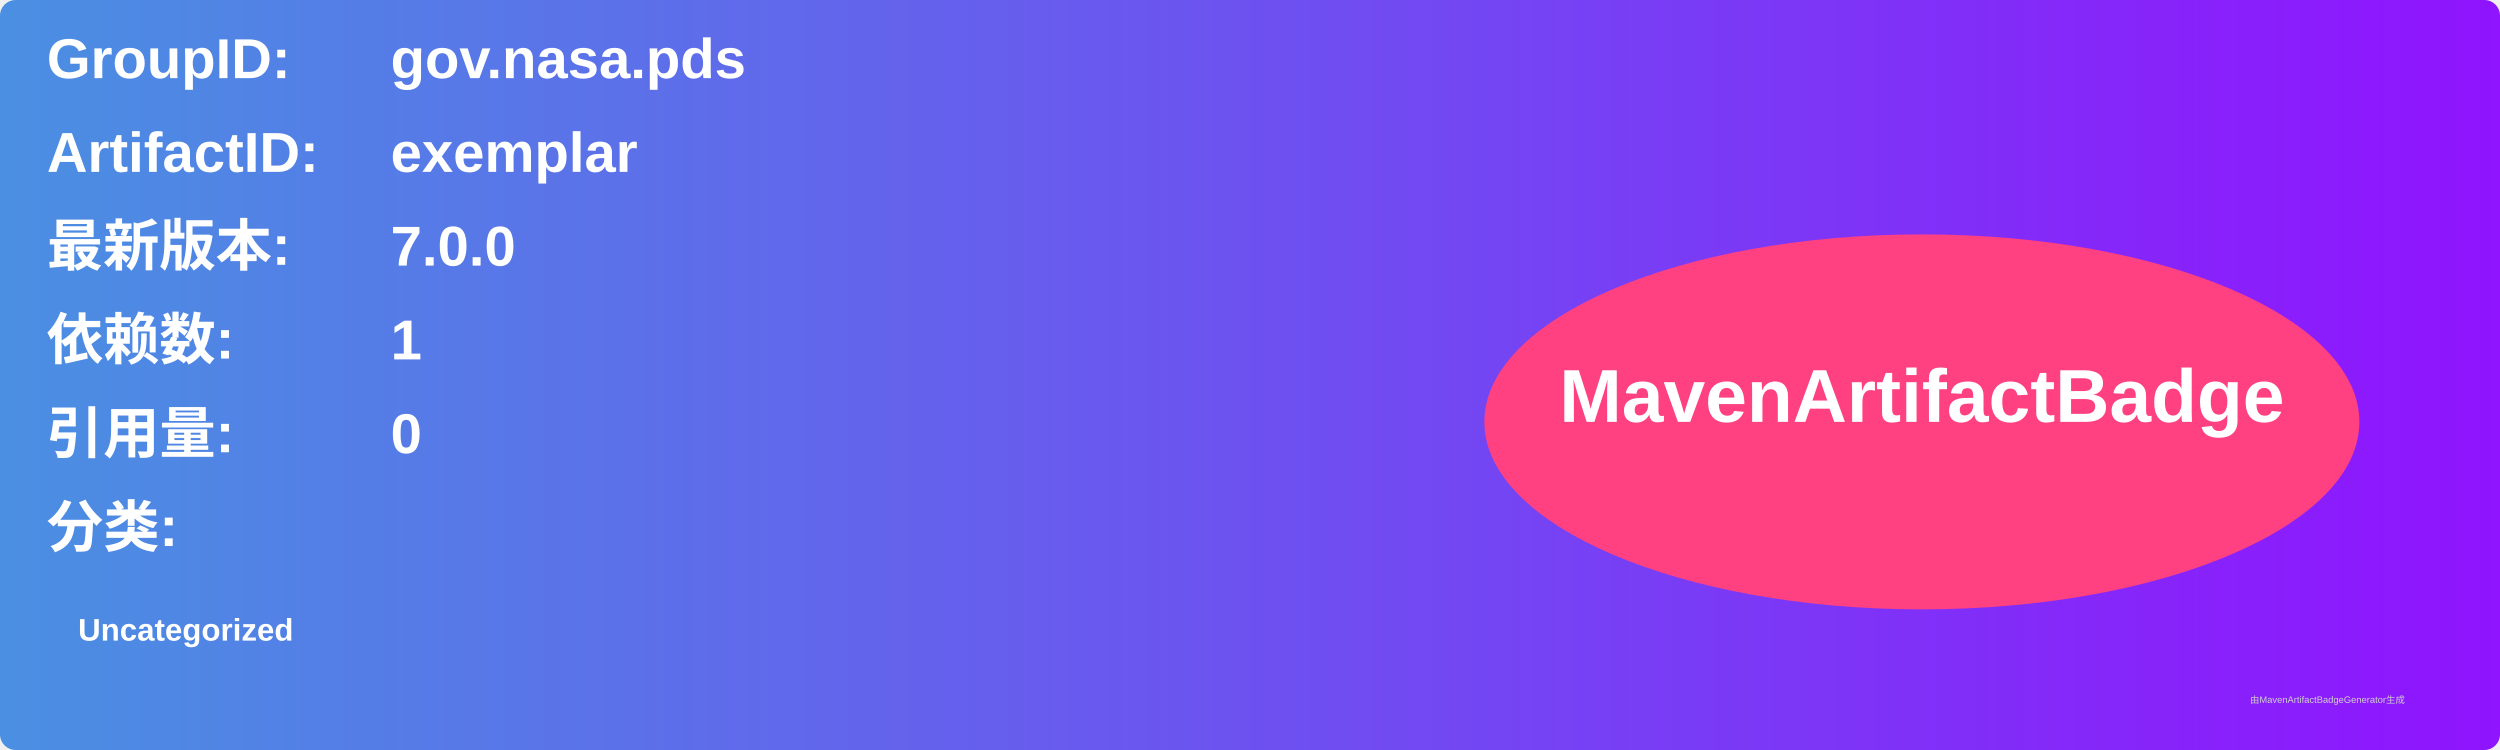
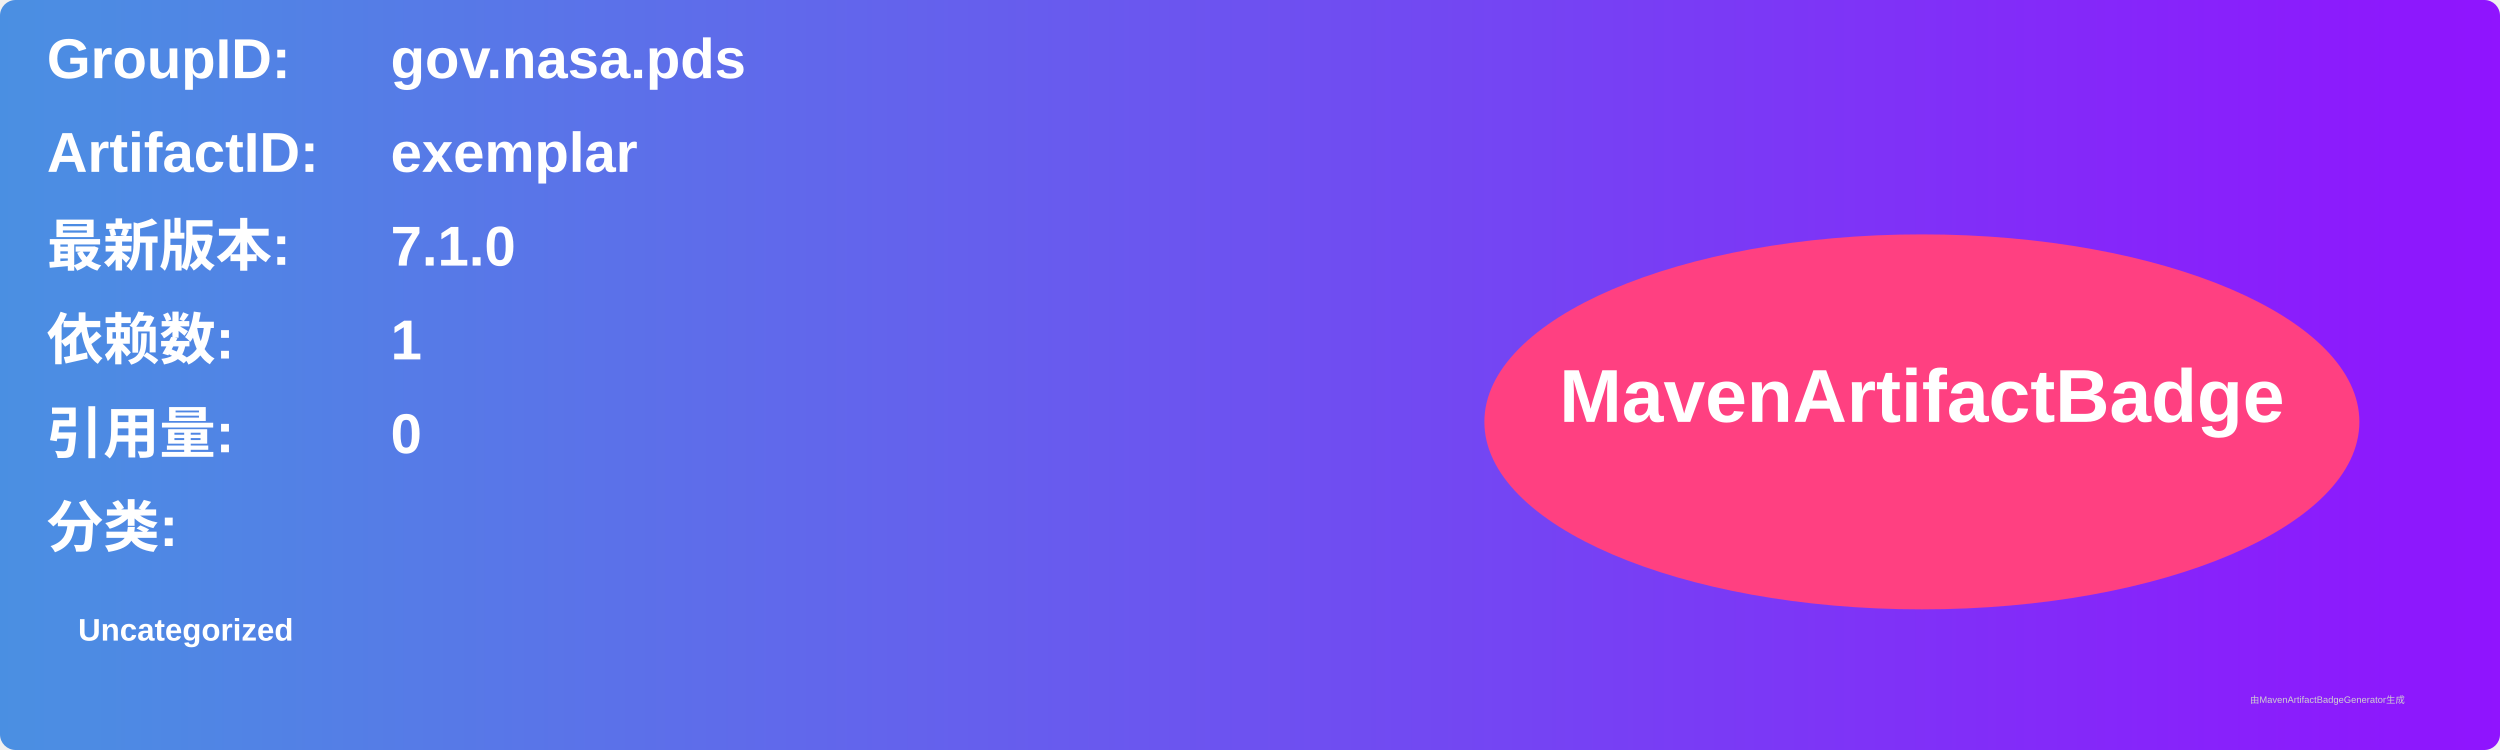
<svg xmlns="http://www.w3.org/2000/svg" width="800" height="240" viewBox="0 0 800 240">
  <linearGradient id="grad" x1="0%" y1="0%" x2="100%" y2="0%">
    <stop offset="0%" stop-color="#4a90e2" />
    <stop offset="100%" stop-color="#9013fe" />
  </linearGradient>
  <rect width="100%" height="100%" rx="5" ry="5" fill="url(#grad)" />
  <g transform="translate(15, 15)">
    <text x="0" y="10" font-family="Arial" font-size="18" fill="white" font-weight="bold" width="260">GroupID:</text>
    <text x="110" y="10" font-family="Arial" font-size="18" fill="white" font-weight="bold" width="460">gov.nasa.pds</text>
    <text x="0" y="40" font-family="Arial" font-size="18" fill="white" font-weight="bold" width="260">ArtifactID:</text>
    <text x="110" y="40" font-family="Arial" font-size="18" fill="white" font-weight="bold" width="460">exemplar</text>
    <text x="0" y="70" font-family="Arial" font-size="18" fill="white" font-weight="bold">最新版本:</text>
    <text x="110" y="70" font-family="Arial" font-size="18" fill="white" font-weight="bold">
-       <tspan font-weight="bold">7.0.0</tspan>
+       <tspan font-weight="bold">7.1.0</tspan>
    </text>
    <text x="0" y="100" font-family="Arial" font-size="18" fill="white" font-weight="bold">依赖数: </text>
    <text x="110" y="100" font-family="Arial" font-size="18" fill="white">
      <tspan font-weight="bold">1</tspan>
    </text>
    <text x="0" y="130" font-family="Arial" font-size="18" fill="white" font-weight="bold">引用量: </text>
    <text x="110" y="130" font-family="Arial" font-size="18" fill="white">
      <tspan font-weight="bold">0</tspan>
    </text>
    <text x="0" y="160" font-family="Arial" font-size="18" fill="white" font-weight="bold">分类:</text>
    <text x="10" y="190" font-family="Arial" font-size="10" fill="white">
      <tspan font-weight="bold">Uncategorized</tspan>
    </text>
    <ellipse cx="600" cy="120" rx="140" ry="60" fill="#ff4081" />
    <text x="600" y="120" text-anchor="middle" font-family="Arial" font-size="24" fill="white" font-weight="bold">MavenArtifactBadge</text>
  </g>
  <text x="720" y="225" font-family="Arial" font-size="3" fill="#d0d0d0">由MavenArtifactBadgeGenerator生成</text>
</svg>
